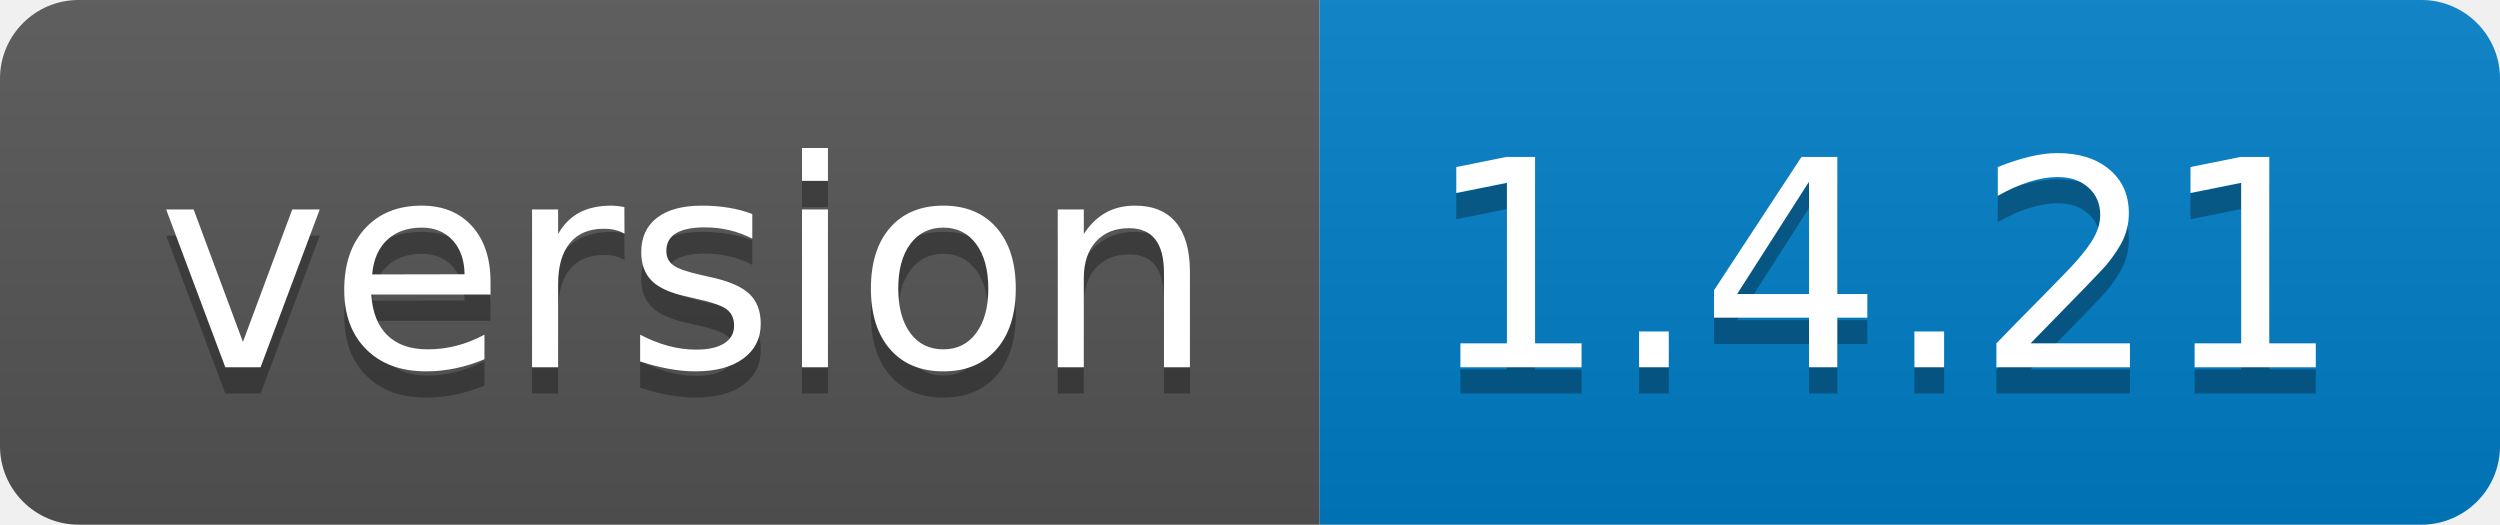
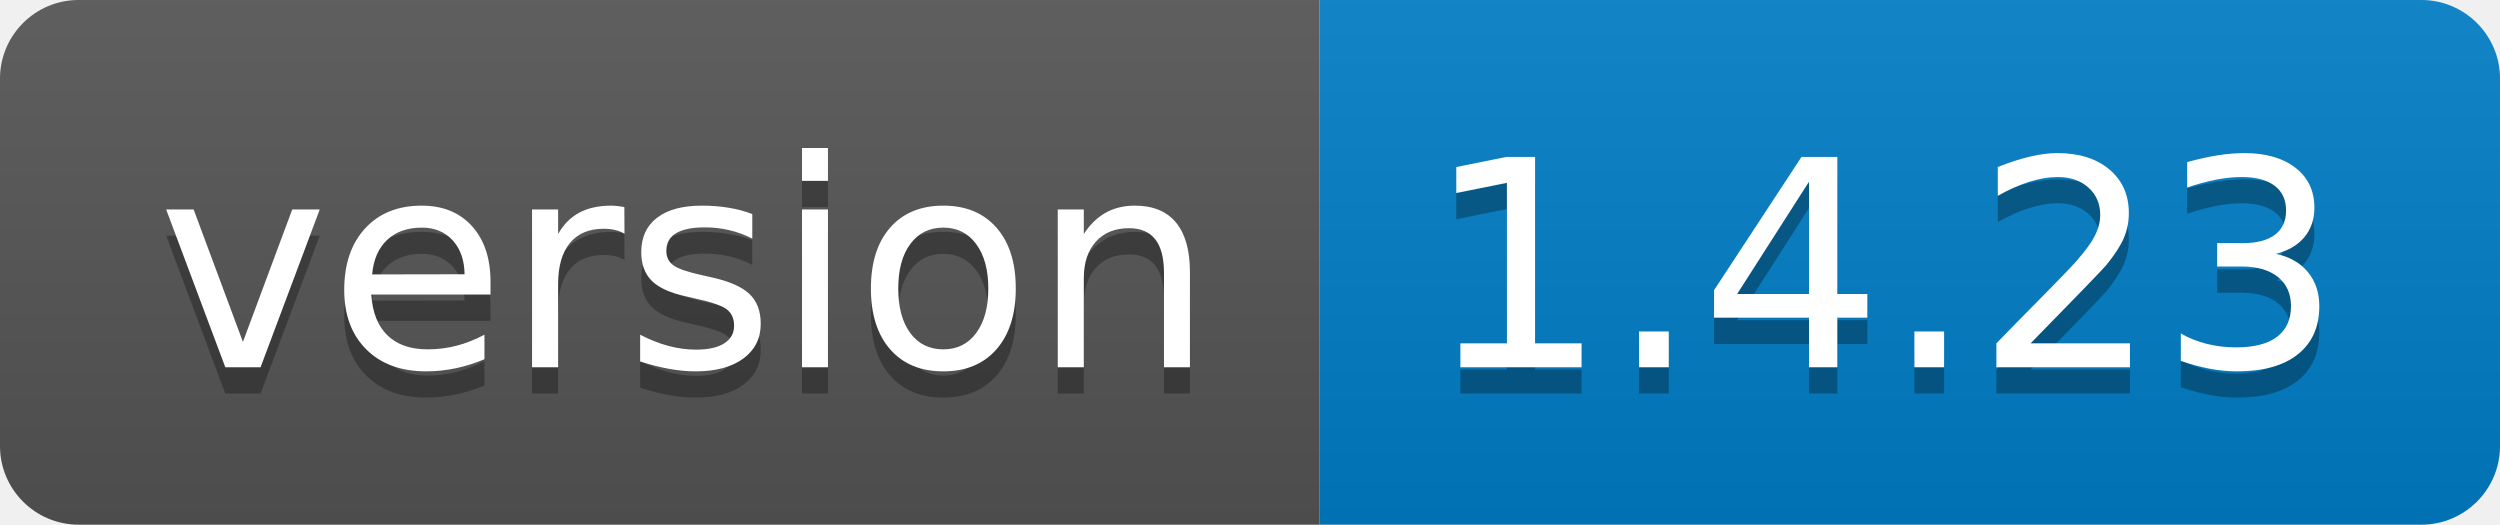
<svg xmlns="http://www.w3.org/2000/svg" width="95.3" height="20">
  <linearGradient id="smooth" x2="0" y2="100%">
    <stop offset="0" stop-color="#bbb" stop-opacity=".1" />
    <stop offset="1" stop-opacity=".1" />
  </linearGradient>
  <clipPath id="round">
    <rect width="95.3" height="20" rx="3" fill="#fff" />
  </clipPath>
  <g clip-path="url(#round)">
    <rect width="50.3" height="20" fill="#555" />
    <rect x="50.3" width="45.0" height="20" fill="#007ec6" />
    <rect width="95.3" height="20" fill="url(#smooth)" />
  </g>
  <g fill="#fff" text-anchor="middle" font-family="DejaVu Sans,Verdana,Geneva,sans-serif" font-size="110">
    <text x="261.5" y="150" fill="#010101" fill-opacity=".3" transform="scale(0.1)" textLength="403.0" lengthAdjust="spacing">version</text>
    <text x="261.5" y="140" transform="scale(0.1)" textLength="403.0" lengthAdjust="spacing">version</text>
-     <text x="718.0" y="150" fill="#010101" fill-opacity=".3" transform="scale(0.1)" textLength="350.0" lengthAdjust="spacing">1.4.21</text>
-     <text x="718.0" y="140" transform="scale(0.1)" textLength="350.0" lengthAdjust="spacing">1.4.21</text>
+     <text x="718.0" y="150" fill="#010101" fill-opacity=".3" transform="scale(0.1)" textLength="350.0" lengthAdjust="spacing">1.4.23</text>
+     <text x="718.0" y="140" transform="scale(0.1)" textLength="350.0" lengthAdjust="spacing">1.4.23</text>
  </g>
</svg>
